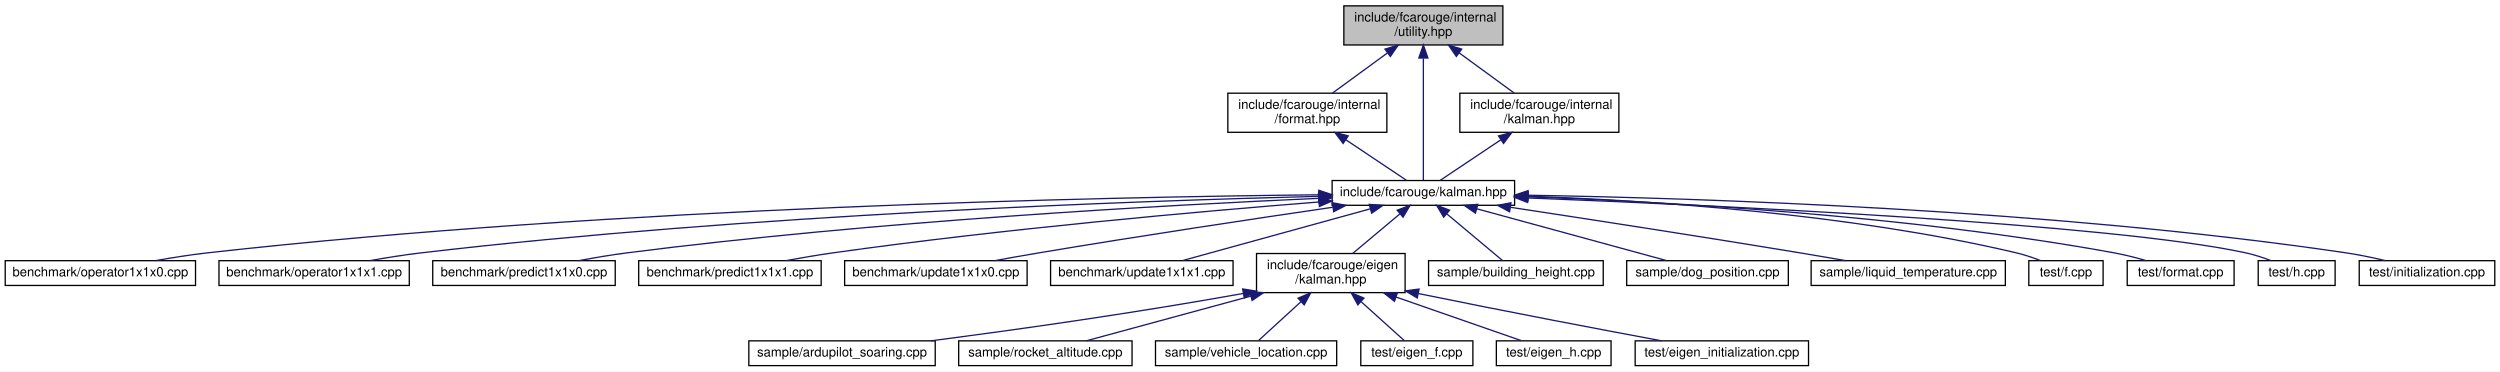
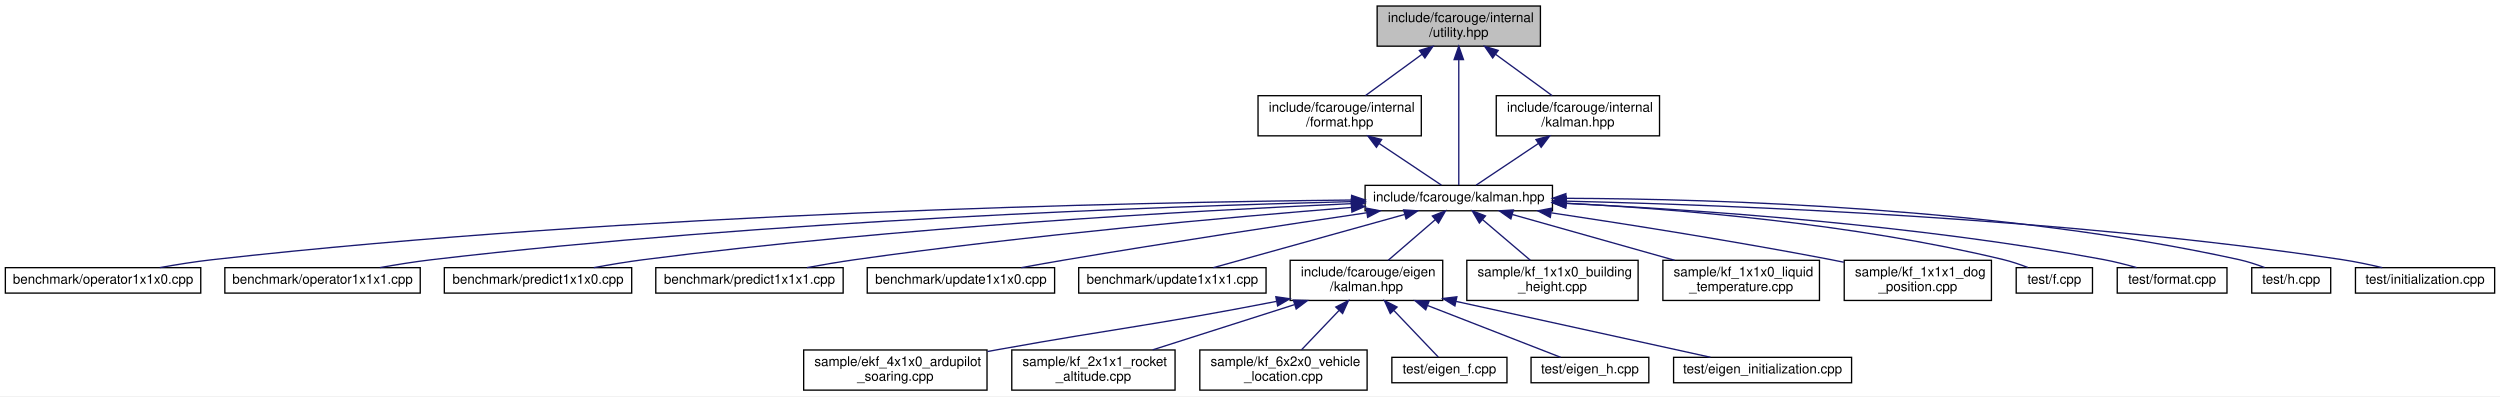
- <svg xmlns="http://www.w3.org/2000/svg" xmlns:xlink="http://www.w3.org/1999/xlink" width="1918pt" height="285pt" viewBox="0.00 0.00 1918.00 285.00">
-   <g id="graph0" class="graph" transform="scale(1 1) rotate(0) translate(4 281)">
-     <polygon fill="white" stroke="transparent" points="-4,4 -4,-281 1914,-281 1914,4 -4,4" />
+ <svg xmlns="http://www.w3.org/2000/svg" xmlns:xlink="http://www.w3.org/1999/xlink" width="1868pt" height="296pt" viewBox="0.00 0.00 1868.00 296.00">
+   <g id="graph0" class="graph" transform="scale(1 1) rotate(0) translate(4 292)">
+     <polygon fill="white" stroke="transparent" points="-4,4 -4,-292 1864,-292 1864,4 -4,4" />
    <g id="node1" class="node">
      <g id="a_node1">
        <a xlink:title=" ">
-           <polygon fill="#bfbfbf" stroke="black" points="1027,-246.5 1027,-276.5 1149,-276.5 1149,-246.5 1027,-246.5" />
-           <text text-anchor="start" x="1035" y="-264.5" font-family="Helvetica,sans-Serif" font-size="10.00">include/fcarouge/internal</text>
-           <text text-anchor="middle" x="1088" y="-253.5" font-family="Helvetica,sans-Serif" font-size="10.00">/utility.hpp</text>
+           <polygon fill="#bfbfbf" stroke="black" points="1025,-257.5 1025,-287.5 1147,-287.5 1147,-257.5 1025,-257.5" />
+           <text text-anchor="start" x="1033" y="-275.5" font-family="Helvetica,sans-Serif" font-size="10.00">include/fcarouge/internal</text>
+           <text text-anchor="middle" x="1086" y="-264.5" font-family="Helvetica,sans-Serif" font-size="10.00">/utility.hpp</text>
        </a>
      </g>
    </g>
    <g id="node2" class="node">
      <g id="a_node2">
        <a xlink:href="format_8hpp.xhtml" target="_top" xlink:title=" ">
-           <polygon fill="white" stroke="black" points="938,-179.5 938,-209.5 1060,-209.5 1060,-179.5 938,-179.5" />
-           <text text-anchor="start" x="946" y="-197.5" font-family="Helvetica,sans-Serif" font-size="10.00">include/fcarouge/internal</text>
-           <text text-anchor="middle" x="999" y="-186.5" font-family="Helvetica,sans-Serif" font-size="10.00">/format.hpp</text>
+           <polygon fill="white" stroke="black" points="936,-190.5 936,-220.5 1058,-220.5 1058,-190.5 936,-190.5" />
+           <text text-anchor="start" x="944" y="-208.5" font-family="Helvetica,sans-Serif" font-size="10.00">include/fcarouge/internal</text>
+           <text text-anchor="middle" x="997" y="-197.5" font-family="Helvetica,sans-Serif" font-size="10.00">/format.hpp</text>
        </a>
      </g>
    </g>
    <g id="edge1" class="edge">
-       <path fill="none" stroke="midnightblue" d="M1060.55,-240.45C1046.86,-230.45 1030.63,-218.6 1018.27,-209.58" />
-       <polygon fill="midnightblue" stroke="midnightblue" points="1058.55,-243.32 1068.69,-246.4 1062.68,-237.67 1058.55,-243.32" />
+       <path fill="none" stroke="midnightblue" d="M1058.55,-251.45C1044.86,-241.45 1028.63,-229.6 1016.27,-220.58" />
+       <polygon fill="midnightblue" stroke="midnightblue" points="1056.55,-254.32 1066.69,-257.4 1060.68,-248.67 1056.55,-254.32" />
    </g>
    <g id="node3" class="node">
      <g id="a_node3">
        <a xlink:href="kalman_8hpp.xhtml" target="_top" xlink:title="The main Kalman filter class.">
-           <polygon fill="white" stroke="black" points="1018,-123.5 1018,-142.5 1158,-142.5 1158,-123.5 1018,-123.5" />
-           <text text-anchor="middle" x="1088" y="-130.5" font-family="Helvetica,sans-Serif" font-size="10.00">include/fcarouge/kalman.hpp</text>
+           <polygon fill="white" stroke="black" points="1016,-134.5 1016,-153.5 1156,-153.5 1156,-134.5 1016,-134.5" />
+           <text text-anchor="middle" x="1086" y="-141.5" font-family="Helvetica,sans-Serif" font-size="10.00">include/fcarouge/kalman.hpp</text>
        </a>
      </g>
    </g>
    <g id="edge25" class="edge">
-       <path fill="none" stroke="midnightblue" d="M1088,-236.14C1088,-207.62 1088,-161.86 1088,-142.79" />
-       <polygon fill="midnightblue" stroke="midnightblue" points="1084.5,-236.48 1088,-246.48 1091.5,-236.48 1084.5,-236.48" />
+       <path fill="none" stroke="midnightblue" d="M1086,-247.14C1086,-218.62 1086,-172.86 1086,-153.79" />
+       <polygon fill="midnightblue" stroke="midnightblue" points="1082.5,-247.48 1086,-257.48 1089.5,-247.48 1082.5,-247.48" />
    </g>
    <g id="node24" class="node">
      <g id="a_node24">
        <a xlink:href="internal_2kalman_8hpp.xhtml" target="_top" xlink:title=" ">
-           <polygon fill="white" stroke="black" points="1116,-179.5 1116,-209.5 1238,-209.5 1238,-179.5 1116,-179.5" />
-           <text text-anchor="start" x="1124" y="-197.5" font-family="Helvetica,sans-Serif" font-size="10.00">include/fcarouge/internal</text>
-           <text text-anchor="middle" x="1177" y="-186.5" font-family="Helvetica,sans-Serif" font-size="10.00">/kalman.hpp</text>
+           <polygon fill="white" stroke="black" points="1114,-190.5 1114,-220.5 1236,-220.5 1236,-190.5 1114,-190.5" />
+           <text text-anchor="start" x="1122" y="-208.5" font-family="Helvetica,sans-Serif" font-size="10.00">include/fcarouge/internal</text>
+           <text text-anchor="middle" x="1175" y="-197.5" font-family="Helvetica,sans-Serif" font-size="10.00">/kalman.hpp</text>
        </a>
      </g>
    </g>
    <g id="edge23" class="edge">
-       <path fill="none" stroke="midnightblue" d="M1115.45,-240.45C1129.14,-230.45 1145.37,-218.6 1157.73,-209.58" />
-       <polygon fill="midnightblue" stroke="midnightblue" points="1113.32,-237.67 1107.31,-246.4 1117.45,-243.32 1113.32,-237.67" />
+       <path fill="none" stroke="midnightblue" d="M1113.45,-251.45C1127.14,-241.45 1143.37,-229.6 1155.73,-220.58" />
+       <polygon fill="midnightblue" stroke="midnightblue" points="1111.32,-248.67 1105.31,-257.4 1115.45,-254.32 1111.32,-248.67" />
    </g>
    <g id="edge2" class="edge">
-       <path fill="none" stroke="midnightblue" d="M1028.5,-173.78C1044.28,-163.23 1062.9,-150.78 1075.05,-142.66" />
-       <polygon fill="midnightblue" stroke="midnightblue" points="1026.46,-170.93 1020.09,-179.4 1030.35,-176.75 1026.46,-170.93" />
+       <path fill="none" stroke="midnightblue" d="M1026.5,-184.78C1042.28,-174.23 1060.9,-161.78 1073.05,-153.66" />
+       <polygon fill="midnightblue" stroke="midnightblue" points="1024.46,-181.93 1018.09,-190.4 1028.35,-187.75 1024.46,-181.93" />
    </g>
    <g id="node4" class="node">
      <g id="a_node4">
        <a xlink:href="operator1x1x0_8cpp.xhtml" target="_top" xlink:title=" ">
-           <polygon fill="white" stroke="black" points="0,-62 0,-81 146,-81 146,-62 0,-62" />
-           <text text-anchor="middle" x="73" y="-69" font-family="Helvetica,sans-Serif" font-size="10.00">benchmark/operator1x1x0.cpp</text>
+           <polygon fill="white" stroke="black" points="0,-73 0,-92 146,-92 146,-73 0,-73" />
+           <text text-anchor="middle" x="73" y="-80" font-family="Helvetica,sans-Serif" font-size="10.00">benchmark/operator1x1x0.cpp</text>
        </a>
      </g>
    </g>
    <g id="edge3" class="edge">
-       <path fill="none" stroke="midnightblue" d="M1007.47,-131.55C845.51,-129.88 469.01,-122.19 155,-87 142.07,-85.55 128.1,-83.33 115.41,-81.06" />
-       <polygon fill="midnightblue" stroke="midnightblue" points="1007.79,-135.05 1017.83,-131.65 1007.86,-128.05 1007.79,-135.05" />
+       <path fill="none" stroke="midnightblue" d="M1005.64,-142.54C844.03,-140.85 468.34,-133.13 155,-98 142.07,-96.55 128.1,-94.33 115.41,-92.05" />
+       <polygon fill="midnightblue" stroke="midnightblue" points="1005.94,-146.04 1015.98,-142.64 1006.01,-139.04 1005.94,-146.04" />
    </g>
    <g id="node5" class="node">
      <g id="a_node5">
        <a xlink:href="operator1x1x1_8cpp.xhtml" target="_top" xlink:title=" ">
-           <polygon fill="white" stroke="black" points="164,-62 164,-81 310,-81 310,-62 164,-62" />
-           <text text-anchor="middle" x="237" y="-69" font-family="Helvetica,sans-Serif" font-size="10.00">benchmark/operator1x1x1.cpp</text>
+           <polygon fill="white" stroke="black" points="164,-73 164,-92 310,-92 310,-73 164,-73" />
+           <text text-anchor="middle" x="237" y="-80" font-family="Helvetica,sans-Serif" font-size="10.00">benchmark/operator1x1x1.cpp</text>
        </a>
      </g>
    </g>
    <g id="edge4" class="edge">
-       <path fill="none" stroke="midnightblue" d="M1007.55,-130.38C867.3,-126.86 569.09,-116.33 319,-87 306.22,-85.5 292.42,-83.29 279.84,-81.05" />
-       <polygon fill="midnightblue" stroke="midnightblue" points="1007.7,-133.88 1017.78,-130.63 1007.87,-126.88 1007.7,-133.88" />
+       <path fill="none" stroke="midnightblue" d="M1005.76,-141.36C865.87,-137.83 568.44,-127.27 319,-98 306.22,-96.5 292.42,-94.29 279.84,-92.05" />
+       <polygon fill="midnightblue" stroke="midnightblue" points="1005.88,-144.87 1015.96,-141.62 1006.05,-137.87 1005.88,-144.87" />
    </g>
    <g id="node6" class="node">
      <g id="a_node6">
        <a xlink:href="predict1x1x0_8cpp.xhtml" target="_top" xlink:title=" ">
-           <polygon fill="white" stroke="black" points="328,-62 328,-81 468,-81 468,-62 328,-62" />
-           <text text-anchor="middle" x="398" y="-69" font-family="Helvetica,sans-Serif" font-size="10.00">benchmark/predict1x1x0.cpp</text>
+           <polygon fill="white" stroke="black" points="328,-73 328,-92 468,-92 468,-73 328,-73" />
+           <text text-anchor="middle" x="398" y="-80" font-family="Helvetica,sans-Serif" font-size="10.00">benchmark/predict1x1x0.cpp</text>
        </a>
      </g>
    </g>
    <g id="edge5" class="edge">
-       <path fill="none" stroke="midnightblue" d="M1007.34,-128.84C890.17,-123.61 666.2,-111.26 477,-87 464.83,-85.44 451.69,-83.24 439.69,-81.02" />
-       <polygon fill="midnightblue" stroke="midnightblue" points="1007.51,-132.35 1017.65,-129.29 1007.82,-125.35 1007.51,-132.35" />
+       <path fill="none" stroke="midnightblue" d="M1005.6,-139.82C888.81,-134.58 665.58,-122.2 477,-98 464.83,-96.44 451.69,-94.24 439.69,-92.02" />
+       <polygon fill="midnightblue" stroke="midnightblue" points="1005.74,-143.33 1015.88,-140.28 1006.05,-136.34 1005.74,-143.33" />
    </g>
    <g id="node7" class="node">
      <g id="a_node7">
        <a xlink:href="predict1x1x1_8cpp.xhtml" target="_top" xlink:title=" ">
-           <polygon fill="white" stroke="black" points="486,-62 486,-81 626,-81 626,-62 486,-62" />
-           <text text-anchor="middle" x="556" y="-69" font-family="Helvetica,sans-Serif" font-size="10.00">benchmark/predict1x1x1.cpp</text>
+           <polygon fill="white" stroke="black" points="486,-73 486,-92 626,-92 626,-73 486,-73" />
+           <text text-anchor="middle" x="556" y="-80" font-family="Helvetica,sans-Serif" font-size="10.00">benchmark/predict1x1x1.cpp</text>
        </a>
      </g>
    </g>
    <g id="edge6" class="edge">
-       <path fill="none" stroke="midnightblue" d="M1007.73,-126.04C916.99,-118.83 764.98,-105.35 635,-87 623.26,-85.34 610.61,-83.19 598.95,-81.05" />
-       <polygon fill="midnightblue" stroke="midnightblue" points="1007.7,-129.55 1017.94,-126.84 1008.25,-122.57 1007.7,-129.55" />
+       <path fill="none" stroke="midnightblue" d="M1005.69,-136.99C915.31,-129.76 764.22,-116.27 635,-98 623.26,-96.34 610.61,-94.18 598.95,-92.04" />
+       <polygon fill="midnightblue" stroke="midnightblue" points="1005.62,-140.49 1015.87,-137.8 1006.17,-133.52 1005.62,-140.49" />
    </g>
    <g id="node8" class="node">
      <g id="a_node8">
        <a xlink:href="update1x1x0_8cpp.xhtml" target="_top" xlink:title=" ">
-           <polygon fill="white" stroke="black" points="644,-62 644,-81 784,-81 784,-62 644,-62" />
-           <text text-anchor="middle" x="714" y="-69" font-family="Helvetica,sans-Serif" font-size="10.00">benchmark/update1x1x0.cpp</text>
+           <polygon fill="white" stroke="black" points="644,-73 644,-92 784,-92 784,-73 644,-73" />
+           <text text-anchor="middle" x="714" y="-80" font-family="Helvetica,sans-Serif" font-size="10.00">benchmark/update1x1x0.cpp</text>
        </a>
      </g>
    </g>
    <g id="edge7" class="edge">
-       <path fill="none" stroke="midnightblue" d="M1018.5,-122C958.66,-113.25 870.03,-99.94 793,-87 782,-85.15 770.16,-83.04 759.08,-81.02" />
-       <polygon fill="midnightblue" stroke="midnightblue" points="1018.19,-125.49 1028.59,-123.47 1019.2,-118.57 1018.19,-125.49" />
+       <path fill="none" stroke="midnightblue" d="M1017.25,-133.02C957.82,-124.25 869.64,-110.92 793,-98 782,-96.15 770.16,-94.03 759.08,-92.01" />
+       <polygon fill="midnightblue" stroke="midnightblue" points="1016.87,-136.5 1027.27,-134.49 1017.89,-129.57 1016.87,-136.5" />
    </g>
    <g id="node9" class="node">
      <g id="a_node9">
        <a xlink:href="update1x1x1_8cpp.xhtml" target="_top" xlink:title=" ">
-           <polygon fill="white" stroke="black" points="802,-62 802,-81 942,-81 942,-62 802,-62" />
-           <text text-anchor="middle" x="872" y="-69" font-family="Helvetica,sans-Serif" font-size="10.00">benchmark/update1x1x1.cpp</text>
+           <polygon fill="white" stroke="black" points="802,-73 802,-92 942,-92 942,-73 802,-73" />
+           <text text-anchor="middle" x="872" y="-80" font-family="Helvetica,sans-Serif" font-size="10.00">benchmark/update1x1x1.cpp</text>
        </a>
      </g>
    </g>
    <g id="edge8" class="edge">
-       <path fill="none" stroke="midnightblue" d="M1047.16,-120.75C1005.19,-109.19 940.8,-91.45 902.89,-81.01" />
-       <polygon fill="midnightblue" stroke="midnightblue" points="1046.48,-124.19 1057.05,-123.48 1048.34,-117.44 1046.48,-124.19" />
+       <path fill="none" stroke="midnightblue" d="M1045.54,-131.75C1003.96,-120.19 940.16,-102.45 902.6,-92.01" />
+       <polygon fill="midnightblue" stroke="midnightblue" points="1044.77,-135.17 1055.34,-134.48 1046.64,-128.42 1044.77,-135.17" />
    </g>
    <g id="node10" class="node">
      <g id="a_node10">
        <a xlink:href="eigen_2kalman_8hpp.xhtml" target="_top" xlink:title="Kalman operation for Eigen 3 types.">
-           <polygon fill="white" stroke="black" points="960,-56.5 960,-86.5 1074,-86.5 1074,-56.5 960,-56.5" />
-           <text text-anchor="start" x="968" y="-74.5" font-family="Helvetica,sans-Serif" font-size="10.00">include/fcarouge/eigen</text>
-           <text text-anchor="middle" x="1017" y="-63.5" font-family="Helvetica,sans-Serif" font-size="10.00">/kalman.hpp</text>
+           <polygon fill="white" stroke="black" points="960,-67.5 960,-97.5 1074,-97.5 1074,-67.5 960,-67.5" />
+           <text text-anchor="start" x="968" y="-85.5" font-family="Helvetica,sans-Serif" font-size="10.00">include/fcarouge/eigen</text>
+           <text text-anchor="middle" x="1017" y="-74.5" font-family="Helvetica,sans-Serif" font-size="10.00">/kalman.hpp</text>
        </a>
      </g>
    </g>
    <g id="edge9" class="edge">
-       <path fill="none" stroke="midnightblue" d="M1070.01,-116.92C1058.86,-107.58 1044.64,-95.66 1033.73,-86.52" />
-       <polygon fill="midnightblue" stroke="midnightblue" points="1067.91,-119.73 1077.83,-123.48 1072.41,-114.37 1067.91,-119.73" />
+       <path fill="none" stroke="midnightblue" d="M1068.51,-127.92C1057.68,-118.58 1043.86,-106.66 1033.26,-97.52" />
+       <polygon fill="midnightblue" stroke="midnightblue" points="1066.26,-130.6 1076.11,-134.48 1070.83,-125.29 1066.26,-130.6" />
    </g>
    <g id="node17" class="node">
      <g id="a_node17">
-         <a xlink:href="building__height_8cpp.xhtml" target="_top" xlink:title=" ">
-           <polygon fill="white" stroke="black" points="1092,-62 1092,-81 1226,-81 1226,-62 1092,-62" />
-           <text text-anchor="middle" x="1159" y="-69" font-family="Helvetica,sans-Serif" font-size="10.00">sample/building_height.cpp</text>
+         <a xlink:href="kf__1x1x0__building__height_8cpp.xhtml" target="_top" xlink:title=" ">
+           <polygon fill="white" stroke="black" points="1092,-67.5 1092,-97.5 1220,-97.5 1220,-67.5 1092,-67.5" />
+           <text text-anchor="start" x="1100" y="-85.5" font-family="Helvetica,sans-Serif" font-size="10.00">sample/kf_1x1x0_building</text>
+           <text text-anchor="middle" x="1156" y="-74.5" font-family="Helvetica,sans-Serif" font-size="10.00">_height.cpp</text>
        </a>
      </g>
    </g>
    <g id="edge16" class="edge">
-       <path fill="none" stroke="midnightblue" d="M1105.93,-116.97C1119.51,-105.59 1137.68,-90.37 1148.85,-81.01" />
-       <polygon fill="midnightblue" stroke="midnightblue" points="1103.59,-114.37 1098.17,-123.48 1108.09,-119.73 1103.59,-114.37" />
+       <path fill="none" stroke="midnightblue" d="M1103.74,-127.92C1114.73,-118.58 1128.75,-106.66 1139.5,-97.52" />
+       <polygon fill="midnightblue" stroke="midnightblue" points="1101.38,-125.33 1096.03,-134.48 1105.92,-130.67 1101.38,-125.33" />
    </g>
    <g id="node18" class="node">
      <g id="a_node18">
-         <a xlink:href="dog__position_8cpp.xhtml" target="_top" xlink:title=" ">
-           <polygon fill="white" stroke="black" points="1244,-62 1244,-81 1368,-81 1368,-62 1244,-62" />
-           <text text-anchor="middle" x="1306" y="-69" font-family="Helvetica,sans-Serif" font-size="10.00">sample/dog_position.cpp</text>
+         <a xlink:href="kf__1x1x0__liquid__temperature_8cpp.xhtml" target="_top" xlink:title=" ">
+           <polygon fill="white" stroke="black" points="1238.5,-67.5 1238.5,-97.5 1355.5,-97.5 1355.5,-67.5 1238.5,-67.5" />
+           <text text-anchor="start" x="1246.5" y="-85.5" font-family="Helvetica,sans-Serif" font-size="10.00">sample/kf_1x1x0_liquid</text>
+           <text text-anchor="middle" x="1297" y="-74.5" font-family="Helvetica,sans-Serif" font-size="10.00">_temperature.cpp</text>
        </a>
      </g>
    </g>
    <g id="edge17" class="edge">
-       <path fill="none" stroke="midnightblue" d="M1128.95,-120.82C1171.3,-109.26 1236.48,-91.47 1274.82,-81.01" />
-       <polygon fill="midnightblue" stroke="midnightblue" points="1127.96,-117.47 1119.23,-123.48 1129.8,-124.22 1127.96,-117.47" />
+       <path fill="none" stroke="midnightblue" d="M1125.95,-131.73C1160.39,-122.02 1210.26,-107.96 1247.27,-97.52" />
+       <polygon fill="midnightblue" stroke="midnightblue" points="1124.91,-128.39 1116.23,-134.48 1126.81,-135.13 1124.91,-128.39" />
    </g>
    <g id="node19" class="node">
      <g id="a_node19">
-         <a xlink:href="liquid__temperature_8cpp.xhtml" target="_top" xlink:title=" ">
-           <polygon fill="white" stroke="black" points="1385.5,-62 1385.5,-81 1534.5,-81 1534.5,-62 1385.5,-62" />
-           <text text-anchor="middle" x="1460" y="-69" font-family="Helvetica,sans-Serif" font-size="10.00">sample/liquid_temperature.cpp</text>
+         <a xlink:href="kf__1x1x1__dog__position_8cpp.xhtml" target="_top" xlink:title=" ">
+           <polygon fill="white" stroke="black" points="1374,-67.5 1374,-97.5 1484,-97.5 1484,-67.5 1374,-67.5" />
+           <text text-anchor="start" x="1382" y="-85.5" font-family="Helvetica,sans-Serif" font-size="10.00">sample/kf_1x1x1_dog</text>
+           <text text-anchor="middle" x="1429" y="-74.5" font-family="Helvetica,sans-Serif" font-size="10.00">_position.cpp</text>
        </a>
      </g>
    </g>
    <g id="edge18" class="edge">
-       <path fill="none" stroke="midnightblue" d="M1155.04,-121.92C1213.65,-113.02 1301.03,-99.55 1377,-87 1388.4,-85.12 1400.67,-83.01 1412.19,-81.01" />
-       <polygon fill="midnightblue" stroke="midnightblue" points="1154.17,-118.51 1144.81,-123.47 1155.22,-125.43 1154.17,-118.51" />
+       <path fill="none" stroke="midnightblue" d="M1155.24,-132.95C1211.61,-124.49 1293.15,-111.62 1364,-98 1367.18,-97.39 1370.44,-96.74 1373.73,-96.06" />
+       <polygon fill="midnightblue" stroke="midnightblue" points="1154.39,-129.54 1145.02,-134.48 1155.43,-136.46 1154.39,-129.54" />
    </g>
    <g id="node20" class="node">
      <g id="a_node20">
        <a xlink:href="f_8cpp.xhtml" target="_top" xlink:title=" ">
-           <polygon fill="white" stroke="black" points="1552.5,-62 1552.5,-81 1609.5,-81 1609.5,-62 1552.5,-62" />
-           <text text-anchor="middle" x="1581" y="-69" font-family="Helvetica,sans-Serif" font-size="10.00">test/f.cpp</text>
+           <polygon fill="white" stroke="black" points="1502.5,-73 1502.5,-92 1559.5,-92 1559.5,-73 1502.5,-73" />
+           <text text-anchor="middle" x="1531" y="-80" font-family="Helvetica,sans-Serif" font-size="10.00">test/f.cpp</text>
        </a>
      </g>
    </g>
    <g id="edge19" class="edge">
-       <path fill="none" stroke="midnightblue" d="M1168.37,-130.48C1260.13,-127.27 1414.17,-117.38 1543,-87 1549.19,-85.54 1555.72,-83.32 1561.59,-81.04" />
-       <polygon fill="midnightblue" stroke="midnightblue" points="1168.2,-126.98 1158.32,-130.81 1168.43,-133.98 1168.2,-126.98" />
+       <path fill="none" stroke="midnightblue" d="M1166.16,-140.15C1249.01,-135.81 1381.56,-124.95 1493,-98 1499.04,-96.54 1505.42,-94.37 1511.19,-92.15" />
+       <polygon fill="midnightblue" stroke="midnightblue" points="1165.87,-136.66 1156.06,-140.66 1166.23,-143.65 1165.87,-136.66" />
    </g>
    <g id="node21" class="node">
      <g id="a_node21">
        <a xlink:href="format_8cpp.xhtml" target="_top" xlink:title=" ">
-           <polygon fill="white" stroke="black" points="1628,-62 1628,-81 1710,-81 1710,-62 1628,-62" />
-           <text text-anchor="middle" x="1669" y="-69" font-family="Helvetica,sans-Serif" font-size="10.00">test/format.cpp</text>
+           <polygon fill="white" stroke="black" points="1578,-73 1578,-92 1660,-92 1660,-73 1578,-73" />
+           <text text-anchor="middle" x="1619" y="-80" font-family="Helvetica,sans-Serif" font-size="10.00">test/format.cpp</text>
        </a>
      </g>
    </g>
    <g id="edge20" class="edge">
-       <path fill="none" stroke="midnightblue" d="M1168.16,-129.98C1272.51,-126.27 1460.2,-115.85 1618,-87 1626.15,-85.51 1634.87,-83.28 1642.76,-81" />
-       <polygon fill="midnightblue" stroke="midnightblue" points="1167.89,-126.49 1158.02,-130.33 1168.13,-133.49 1167.89,-126.49" />
+       <path fill="none" stroke="midnightblue" d="M1166.23,-140.02C1262.4,-135.42 1428.12,-124.18 1568,-98 1576.05,-96.49 1584.67,-94.28 1592.49,-92.04" />
+       <polygon fill="midnightblue" stroke="midnightblue" points="1165.83,-136.54 1156,-140.5 1166.15,-143.53 1165.83,-136.54" />
    </g>
    <g id="node22" class="node">
      <g id="a_node22">
        <a xlink:href="h_8cpp.xhtml" target="_top" xlink:title=" ">
-           <polygon fill="white" stroke="black" points="1728.5,-62 1728.5,-81 1787.5,-81 1787.5,-62 1728.5,-62" />
-           <text text-anchor="middle" x="1758" y="-69" font-family="Helvetica,sans-Serif" font-size="10.00">test/h.cpp</text>
+           <polygon fill="white" stroke="black" points="1678.5,-73 1678.5,-92 1737.5,-92 1737.5,-73 1678.5,-73" />
+           <text text-anchor="middle" x="1708" y="-80" font-family="Helvetica,sans-Serif" font-size="10.00">test/h.cpp</text>
        </a>
      </g>
    </g>
    <g id="edge21" class="edge">
-       <path fill="none" stroke="midnightblue" d="M1168.35,-129.12C1314.03,-123.42 1616.21,-109.29 1719,-87 1725.35,-85.62 1732.06,-83.42 1738.09,-81.15" />
-       <polygon fill="midnightblue" stroke="midnightblue" points="1167.99,-125.63 1158.13,-129.51 1168.26,-132.62 1167.99,-125.63" />
+       <path fill="none" stroke="midnightblue" d="M1166.34,-143.82C1279.73,-143.4 1492.57,-136.8 1669,-98 1675.35,-96.6 1682.05,-94.4 1688.08,-92.12" />
+       <polygon fill="midnightblue" stroke="midnightblue" points="1166.01,-140.32 1156.02,-143.84 1166.02,-147.32 1166.01,-140.32" />
    </g>
    <g id="node23" class="node">
      <g id="a_node23">
        <a xlink:href="initialization_8cpp.xhtml" target="_top" xlink:title=" ">
-           <polygon fill="white" stroke="black" points="1806,-62 1806,-81 1910,-81 1910,-62 1806,-62" />
-           <text text-anchor="middle" x="1858" y="-69" font-family="Helvetica,sans-Serif" font-size="10.00">test/initialization.cpp</text>
+           <polygon fill="white" stroke="black" points="1756,-73 1756,-92 1860,-92 1860,-73 1756,-73" />
+           <text text-anchor="middle" x="1808" y="-80" font-family="Helvetica,sans-Serif" font-size="10.00">test/initialization.cpp</text>
        </a>
      </g>
    </g>
    <g id="edge22" class="edge">
-       <path fill="none" stroke="midnightblue" d="M1168.26,-131.23C1300.01,-129 1570.08,-120.36 1796,-87 1805.84,-85.55 1816.43,-83.32 1826.02,-81.05" />
-       <polygon fill="midnightblue" stroke="midnightblue" points="1168.19,-127.73 1158.25,-131.39 1168.3,-134.73 1168.19,-127.73" />
+       <path fill="none" stroke="midnightblue" d="M1166.48,-141.7C1291.24,-138.74 1538.59,-129.12 1746,-98 1755.84,-96.52 1766.42,-94.29 1776.01,-92.02" />
+       <polygon fill="midnightblue" stroke="midnightblue" points="1166.17,-138.2 1156.25,-141.93 1166.33,-145.2 1166.17,-138.2" />
    </g>
    <g id="node11" class="node">
      <g id="a_node11">
-         <a xlink:href="ardupilot__soaring_8cpp.xhtml" target="_top" xlink:title=" ">
-           <polygon fill="white" stroke="black" points="570.5,-0.5 570.5,-19.5 713.5,-19.5 713.5,-0.5 570.5,-0.5" />
-           <text text-anchor="middle" x="642" y="-7.5" font-family="Helvetica,sans-Serif" font-size="10.00">sample/ardupilot_soaring.cpp</text>
+         <a xlink:href="ekf__4x1x0__ardupilot__soaring_8cpp.xhtml" target="_top" xlink:title=" ">
+           <polygon fill="white" stroke="black" points="596.5,-0.5 596.5,-30.5 733.5,-30.5 733.5,-0.5 596.5,-0.5" />
+           <text text-anchor="start" x="604.5" y="-18.5" font-family="Helvetica,sans-Serif" font-size="10.00">sample/ekf_4x1x0_ardupilot</text>
+           <text text-anchor="middle" x="665" y="-7.5" font-family="Helvetica,sans-Serif" font-size="10.00">_soaring.cpp</text>
        </a>
      </g>
    </g>
    <g id="edge10" class="edge">
-       <path fill="none" stroke="midnightblue" d="M949.91,-55.88C861.74,-40.02 770.85,-27.4 710.35,-19.52" />
-       <polygon fill="midnightblue" stroke="midnightblue" points="949.35,-59.33 959.81,-57.67 950.6,-52.44 949.35,-59.33" />
+       <path fill="none" stroke="midnightblue" d="M949.72,-66.8C857.24,-48.82 832.19,-47.01 743,-31 740.02,-30.46 736.97,-29.91 733.9,-29.36" />
+       <polygon fill="midnightblue" stroke="midnightblue" points="949.31,-70.28 959.8,-68.77 950.65,-63.41 949.31,-70.28" />
    </g>
    <g id="node12" class="node">
      <g id="a_node12">
-         <a xlink:href="rocket__altitude_8cpp.xhtml" target="_top" xlink:title=" ">
-           <polygon fill="white" stroke="black" points="731.5,-0.5 731.5,-19.5 864.5,-19.5 864.5,-0.5 731.5,-0.5" />
-           <text text-anchor="middle" x="798" y="-7.5" font-family="Helvetica,sans-Serif" font-size="10.00">sample/rocket_altitude.cpp</text>
+         <a xlink:href="kf__2x1x1__rocket__altitude_8cpp.xhtml" target="_top" xlink:title=" ">
+           <polygon fill="white" stroke="black" points="752,-0.5 752,-30.5 874,-30.5 874,-0.5 752,-0.5" />
+           <text text-anchor="start" x="760" y="-18.5" font-family="Helvetica,sans-Serif" font-size="10.00">sample/kf_2x1x1_rocket</text>
+           <text text-anchor="middle" x="813" y="-7.5" font-family="Helvetica,sans-Serif" font-size="10.00">_altitude.cpp</text>
        </a>
      </g>
    </g>
    <g id="edge11" class="edge">
-       <path fill="none" stroke="midnightblue" d="M955.72,-53.85C914.6,-42.68 862.15,-28.43 829.31,-19.51" />
-       <polygon fill="midnightblue" stroke="midnightblue" points="954.81,-57.23 965.38,-56.47 956.64,-50.48 954.81,-57.23" />
+       <path fill="none" stroke="midnightblue" d="M963.04,-64.31C930.04,-53.79 888.34,-40.51 857.29,-30.61" />
+       <polygon fill="midnightblue" stroke="midnightblue" points="962.4,-67.77 972.99,-67.48 964.52,-61.11 962.4,-67.77" />
    </g>
    <g id="node13" class="node">
      <g id="a_node13">
-         <a xlink:href="vehicle__location_8cpp.xhtml" target="_top" xlink:title=" ">
-           <polygon fill="white" stroke="black" points="882.5,-0.5 882.5,-19.5 1021.5,-19.5 1021.5,-0.5 882.5,-0.5" />
-           <text text-anchor="middle" x="952" y="-7.5" font-family="Helvetica,sans-Serif" font-size="10.00">sample/vehicle_location.cpp</text>
+         <a xlink:href="kf__6x2x0__vehicle__location_8cpp.xhtml" target="_top" xlink:title=" ">
+           <polygon fill="white" stroke="black" points="892.5,-0.5 892.5,-30.5 1017.5,-30.5 1017.5,-0.5 892.5,-0.5" />
+           <text text-anchor="start" x="900.5" y="-18.5" font-family="Helvetica,sans-Serif" font-size="10.00">sample/kf_6x2x0_vehicle</text>
+           <text text-anchor="middle" x="955" y="-7.5" font-family="Helvetica,sans-Serif" font-size="10.00">_location.cpp</text>
        </a>
      </g>
    </g>
    <g id="edge12" class="edge">
-       <path fill="none" stroke="midnightblue" d="M994.17,-49.6C982.93,-39.32 970.01,-27.48 961.46,-19.66" />
-       <polygon fill="midnightblue" stroke="midnightblue" points="991.86,-52.23 1001.6,-56.4 996.58,-47.07 991.86,-52.23" />
+       <path fill="none" stroke="midnightblue" d="M996.52,-60.02C987.28,-50.34 976.63,-39.17 968.43,-30.58" />
+       <polygon fill="midnightblue" stroke="midnightblue" points="994.11,-62.58 1003.55,-67.4 999.18,-57.74 994.11,-62.58" />
    </g>
    <g id="node14" class="node">
      <g id="a_node14">
        <a xlink:href="eigen__f_8cpp.xhtml" target="_top" xlink:title=" ">
-           <polygon fill="white" stroke="black" points="1040,-0.5 1040,-19.5 1126,-19.5 1126,-0.5 1040,-0.5" />
-           <text text-anchor="middle" x="1083" y="-7.5" font-family="Helvetica,sans-Serif" font-size="10.00">test/eigen_f.cpp</text>
+           <polygon fill="white" stroke="black" points="1036,-6 1036,-25 1122,-25 1122,-6 1036,-6" />
+           <text text-anchor="middle" x="1079" y="-13" font-family="Helvetica,sans-Serif" font-size="10.00">test/eigen_f.cpp</text>
        </a>
      </g>
    </g>
    <g id="edge13" class="edge">
-       <path fill="none" stroke="midnightblue" d="M1040.19,-49.6C1051.59,-39.32 1064.72,-27.48 1073.4,-19.66" />
-       <polygon fill="midnightblue" stroke="midnightblue" points="1037.72,-47.1 1032.64,-56.4 1042.41,-52.3 1037.72,-47.1" />
+       <path fill="none" stroke="midnightblue" d="M1037.51,-60C1048.83,-48.13 1062.26,-34.05 1070.71,-25.19" />
+       <polygon fill="midnightblue" stroke="midnightblue" points="1034.82,-57.74 1030.45,-67.4 1039.89,-62.58 1034.82,-57.74" />
    </g>
    <g id="node15" class="node">
      <g id="a_node15">
        <a xlink:href="eigen__h_8cpp.xhtml" target="_top" xlink:title=" ">
-           <polygon fill="white" stroke="black" points="1144,-0.5 1144,-19.5 1232,-19.5 1232,-0.5 1144,-0.5" />
-           <text text-anchor="middle" x="1188" y="-7.5" font-family="Helvetica,sans-Serif" font-size="10.00">test/eigen_h.cpp</text>
+           <polygon fill="white" stroke="black" points="1140,-6 1140,-25 1228,-25 1228,-6 1140,-6" />
+           <text text-anchor="middle" x="1184" y="-13" font-family="Helvetica,sans-Serif" font-size="10.00">test/eigen_h.cpp</text>
        </a>
      </g>
    </g>
    <g id="edge14" class="edge">
-       <path fill="none" stroke="midnightblue" d="M1067.05,-53.09C1098.62,-42.1 1138.04,-28.39 1163.12,-19.66" />
-       <polygon fill="midnightblue" stroke="midnightblue" points="1065.82,-49.81 1057.52,-56.4 1068.12,-56.42 1065.82,-49.81" />
+       <path fill="none" stroke="midnightblue" d="M1062.93,-63.62C1095.26,-51.04 1137.07,-34.77 1162.14,-25.01" />
+       <polygon fill="midnightblue" stroke="midnightblue" points="1061.29,-60.51 1053.24,-67.4 1063.83,-67.03 1061.29,-60.51" />
    </g>
    <g id="node16" class="node">
      <g id="a_node16">
        <a xlink:href="eigen__initialization_8cpp.xhtml" target="_top" xlink:title=" ">
-           <polygon fill="white" stroke="black" points="1250.5,-0.5 1250.5,-19.5 1383.5,-19.5 1383.5,-0.5 1250.5,-0.5" />
-           <text text-anchor="middle" x="1317" y="-7.5" font-family="Helvetica,sans-Serif" font-size="10.00">test/eigen_initialization.cpp</text>
+           <polygon fill="white" stroke="black" points="1246.5,-6 1246.5,-25 1379.5,-25 1379.5,-6 1246.5,-6" />
+           <text text-anchor="middle" x="1313" y="-13" font-family="Helvetica,sans-Serif" font-size="10.00">test/eigen_initialization.cpp</text>
        </a>
      </g>
    </g>
    <g id="edge15" class="edge">
-       <path fill="none" stroke="midnightblue" d="M1084.17,-55.79C1154.76,-41.33 1225.62,-27.92 1270.75,-19.52" />
-       <polygon fill="midnightblue" stroke="midnightblue" points="1083.31,-52.39 1074.22,-57.83 1084.72,-59.25 1083.31,-52.39" />
+       <path fill="none" stroke="midnightblue" d="M1083.99,-66.79C1142.6,-53.92 1225.73,-35.66 1274.04,-25.06" />
+       <polygon fill="midnightblue" stroke="midnightblue" points="1083.09,-63.4 1074.07,-68.97 1084.59,-70.24 1083.09,-63.4" />
    </g>
    <g id="edge24" class="edge">
-       <path fill="none" stroke="midnightblue" d="M1147.5,-173.78C1131.72,-163.23 1113.1,-150.78 1100.95,-142.66" />
-       <polygon fill="midnightblue" stroke="midnightblue" points="1145.65,-176.75 1155.91,-179.4 1149.54,-170.93 1145.65,-176.75" />
+       <path fill="none" stroke="midnightblue" d="M1145.5,-184.78C1129.72,-174.23 1111.1,-161.78 1098.95,-153.66" />
+       <polygon fill="midnightblue" stroke="midnightblue" points="1143.65,-187.75 1153.91,-190.4 1147.54,-181.93 1143.65,-187.75" />
    </g>
  </g>
</svg>
